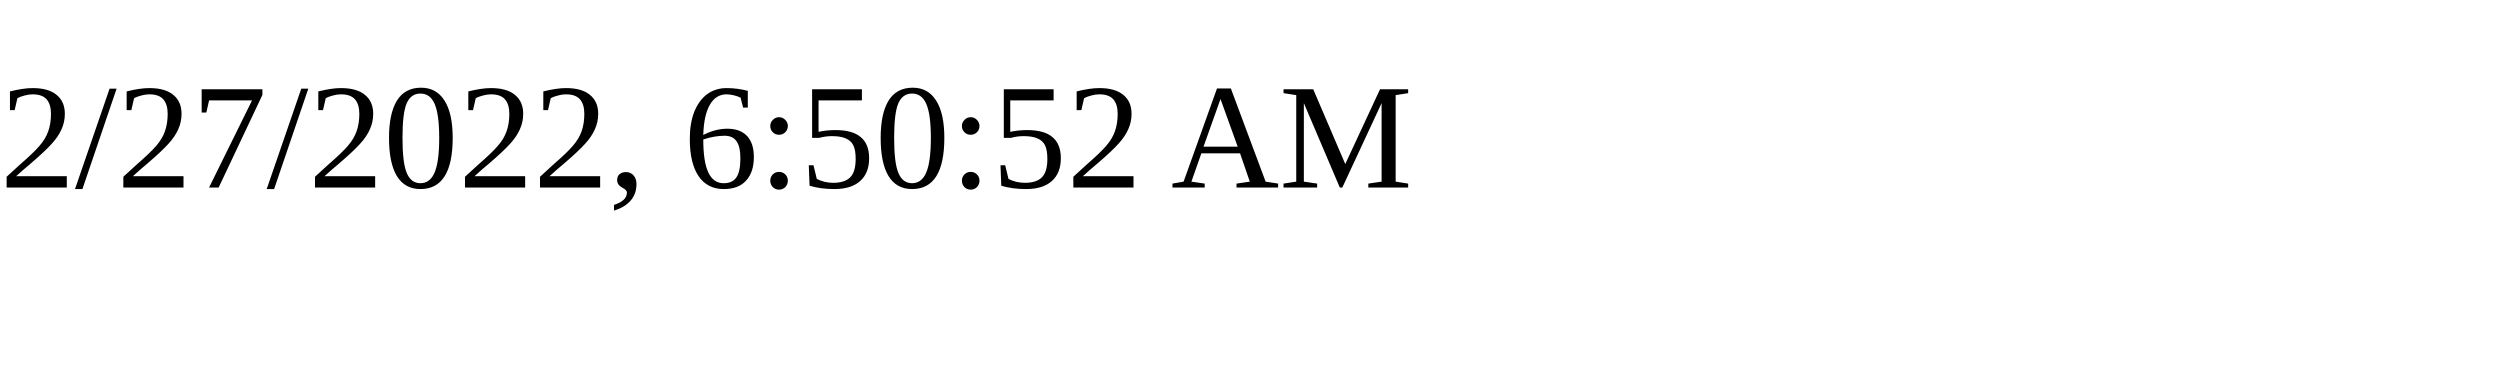
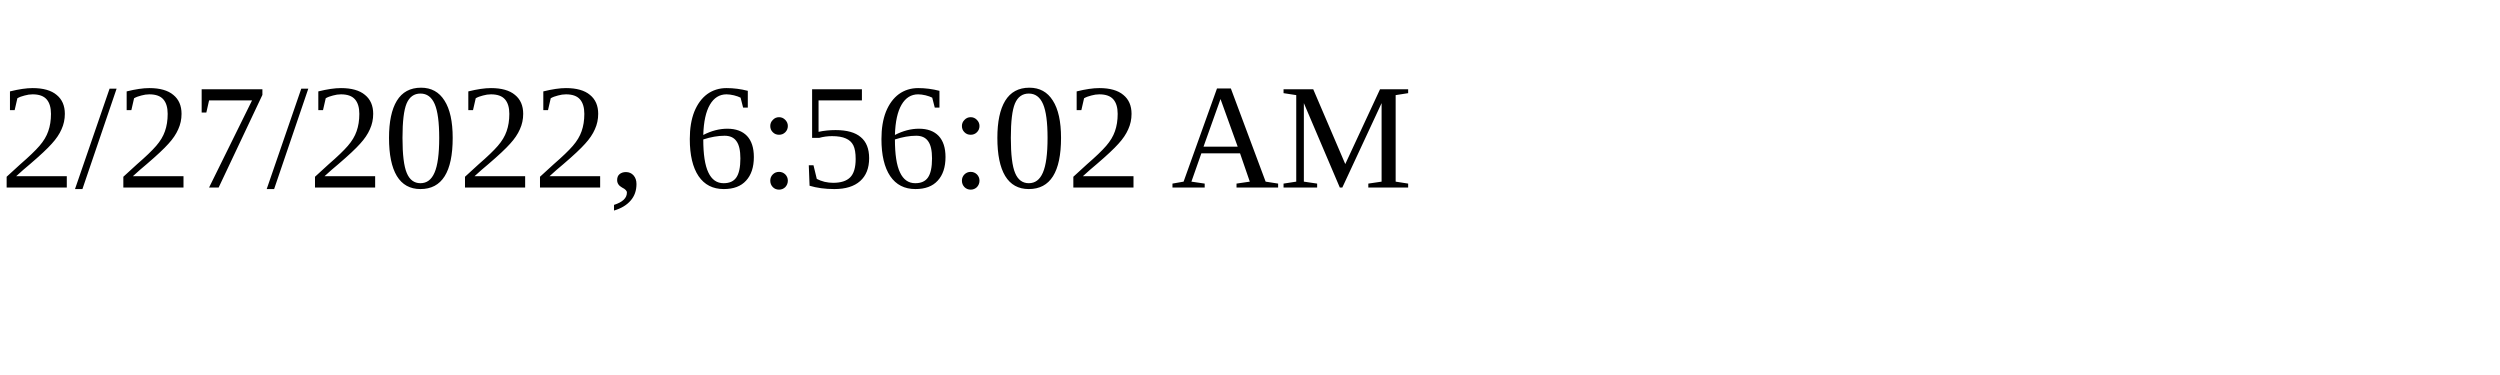
<svg xmlns="http://www.w3.org/2000/svg" height="30" width="200">
-   <text x="0" y="15">2/27/2022, 6:50:52 AM</text>
+   <text x="0" y="15">2/27/2022, 6:56:02 AM</text>
</svg>
